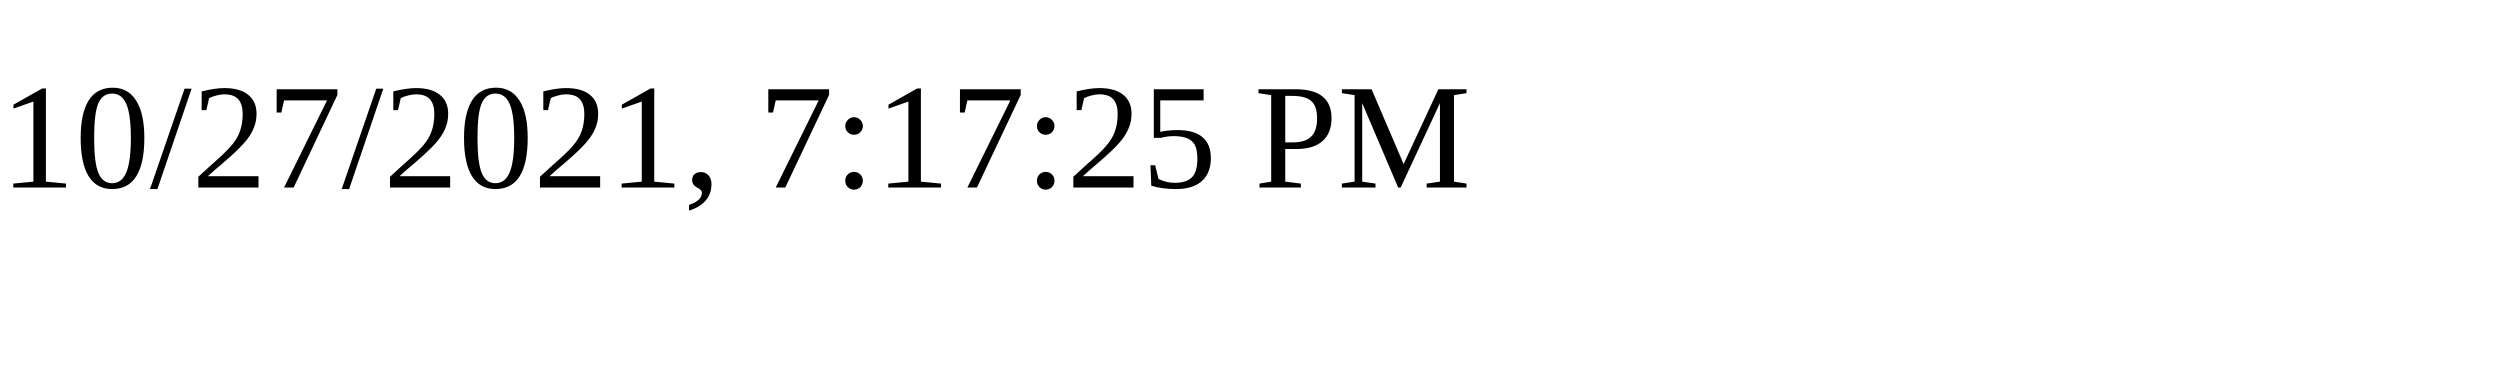
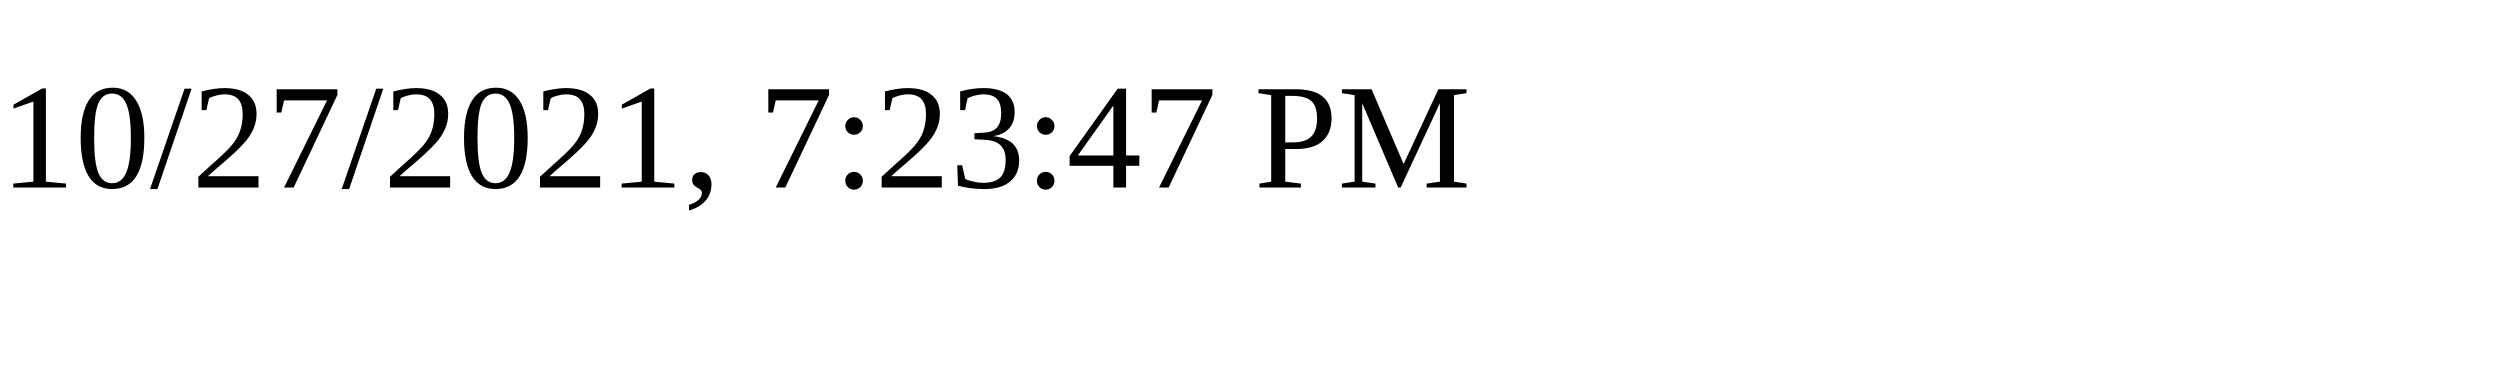
<svg xmlns="http://www.w3.org/2000/svg" height="30" width="200">
-   <text x="0" y="15">10/27/2021, 7:17:25 PM</text>
+   <text x="0" y="15">10/27/2021, 7:23:47 PM</text>
</svg>
